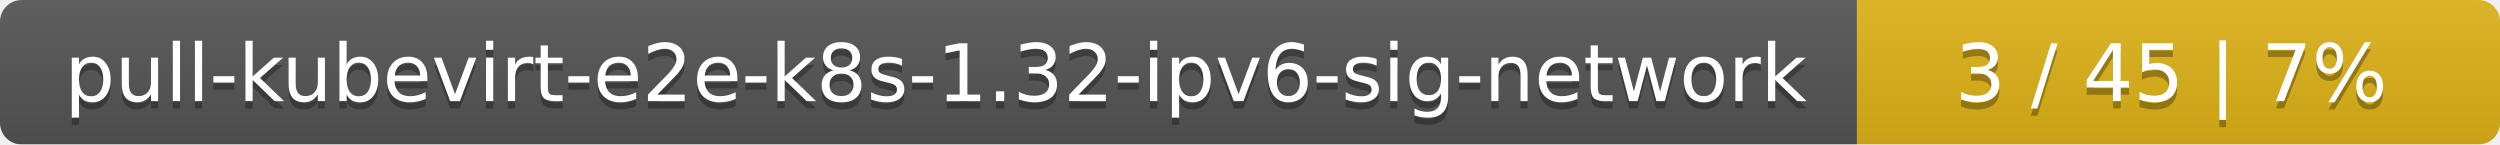
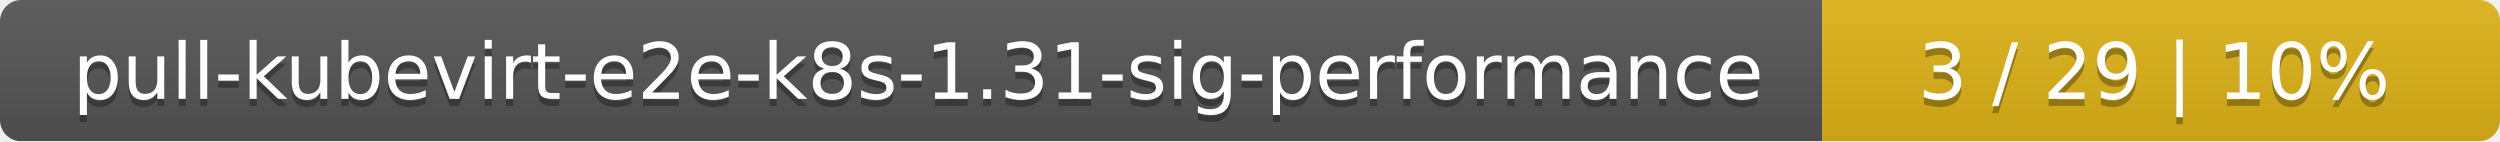
- <svg xmlns="http://www.w3.org/2000/svg" width="346" height="20">
+ <svg xmlns="http://www.w3.org/2000/svg" width="354" height="20">
  <linearGradient id="smooth" x2="0" y2="100%">
    <stop offset="0" stop-color="#bbb" stop-opacity=".1" />
    <stop offset="1" stop-opacity=".1" />
  </linearGradient>
  <mask id="round">
-     <rect width="346" height="20" rx="3" fill="#fff" />
+     <rect width="354" height="20" rx="3" fill="#fff" />
  </mask>
  <g mask="url(#round)">
-     <rect width="257" height="20" fill="#555" />
-     <rect x="257" width="89" height="20" fill="#dfb317" />
-     <rect width="346" height="20" fill="url(#smooth)" />
+     <rect width="258" height="20" fill="#555" />
+     <rect x="258" width="96" height="20" fill="#dfb317" />
+     <rect width="354" height="20" fill="url(#smooth)" />
  </g>
  <g fill="#fff" text-anchor="middle" font-family="DejaVu Sans,Verdana,Geneva,sans-serif" font-size="11">
-     <text x="129.5" y="15" fill="#010101" fill-opacity=".3">pull-kubevirt-e2e-k8s-1.32-ipv6-sig-network</text>
-     <text x="129.5" y="14">pull-kubevirt-e2e-k8s-1.32-ipv6-sig-network</text>
-     <text x="300.5" y="15" fill="#010101" fill-opacity=".3">3 / 45    |    7%</text>
-     <text x="300.5" y="14">3 / 45    |    7%</text>
+     <text x="130" y="15" fill="#010101" fill-opacity=".3">pull-kubevirt-e2e-k8s-1.31-sig-performance</text>
+     <text x="130" y="14">pull-kubevirt-e2e-k8s-1.31-sig-performance</text>
+     <text x="305" y="15" fill="#010101" fill-opacity=".3">3 / 29    |    10%</text>
+     <text x="305" y="14">3 / 29    |    10%</text>
  </g>
</svg>
